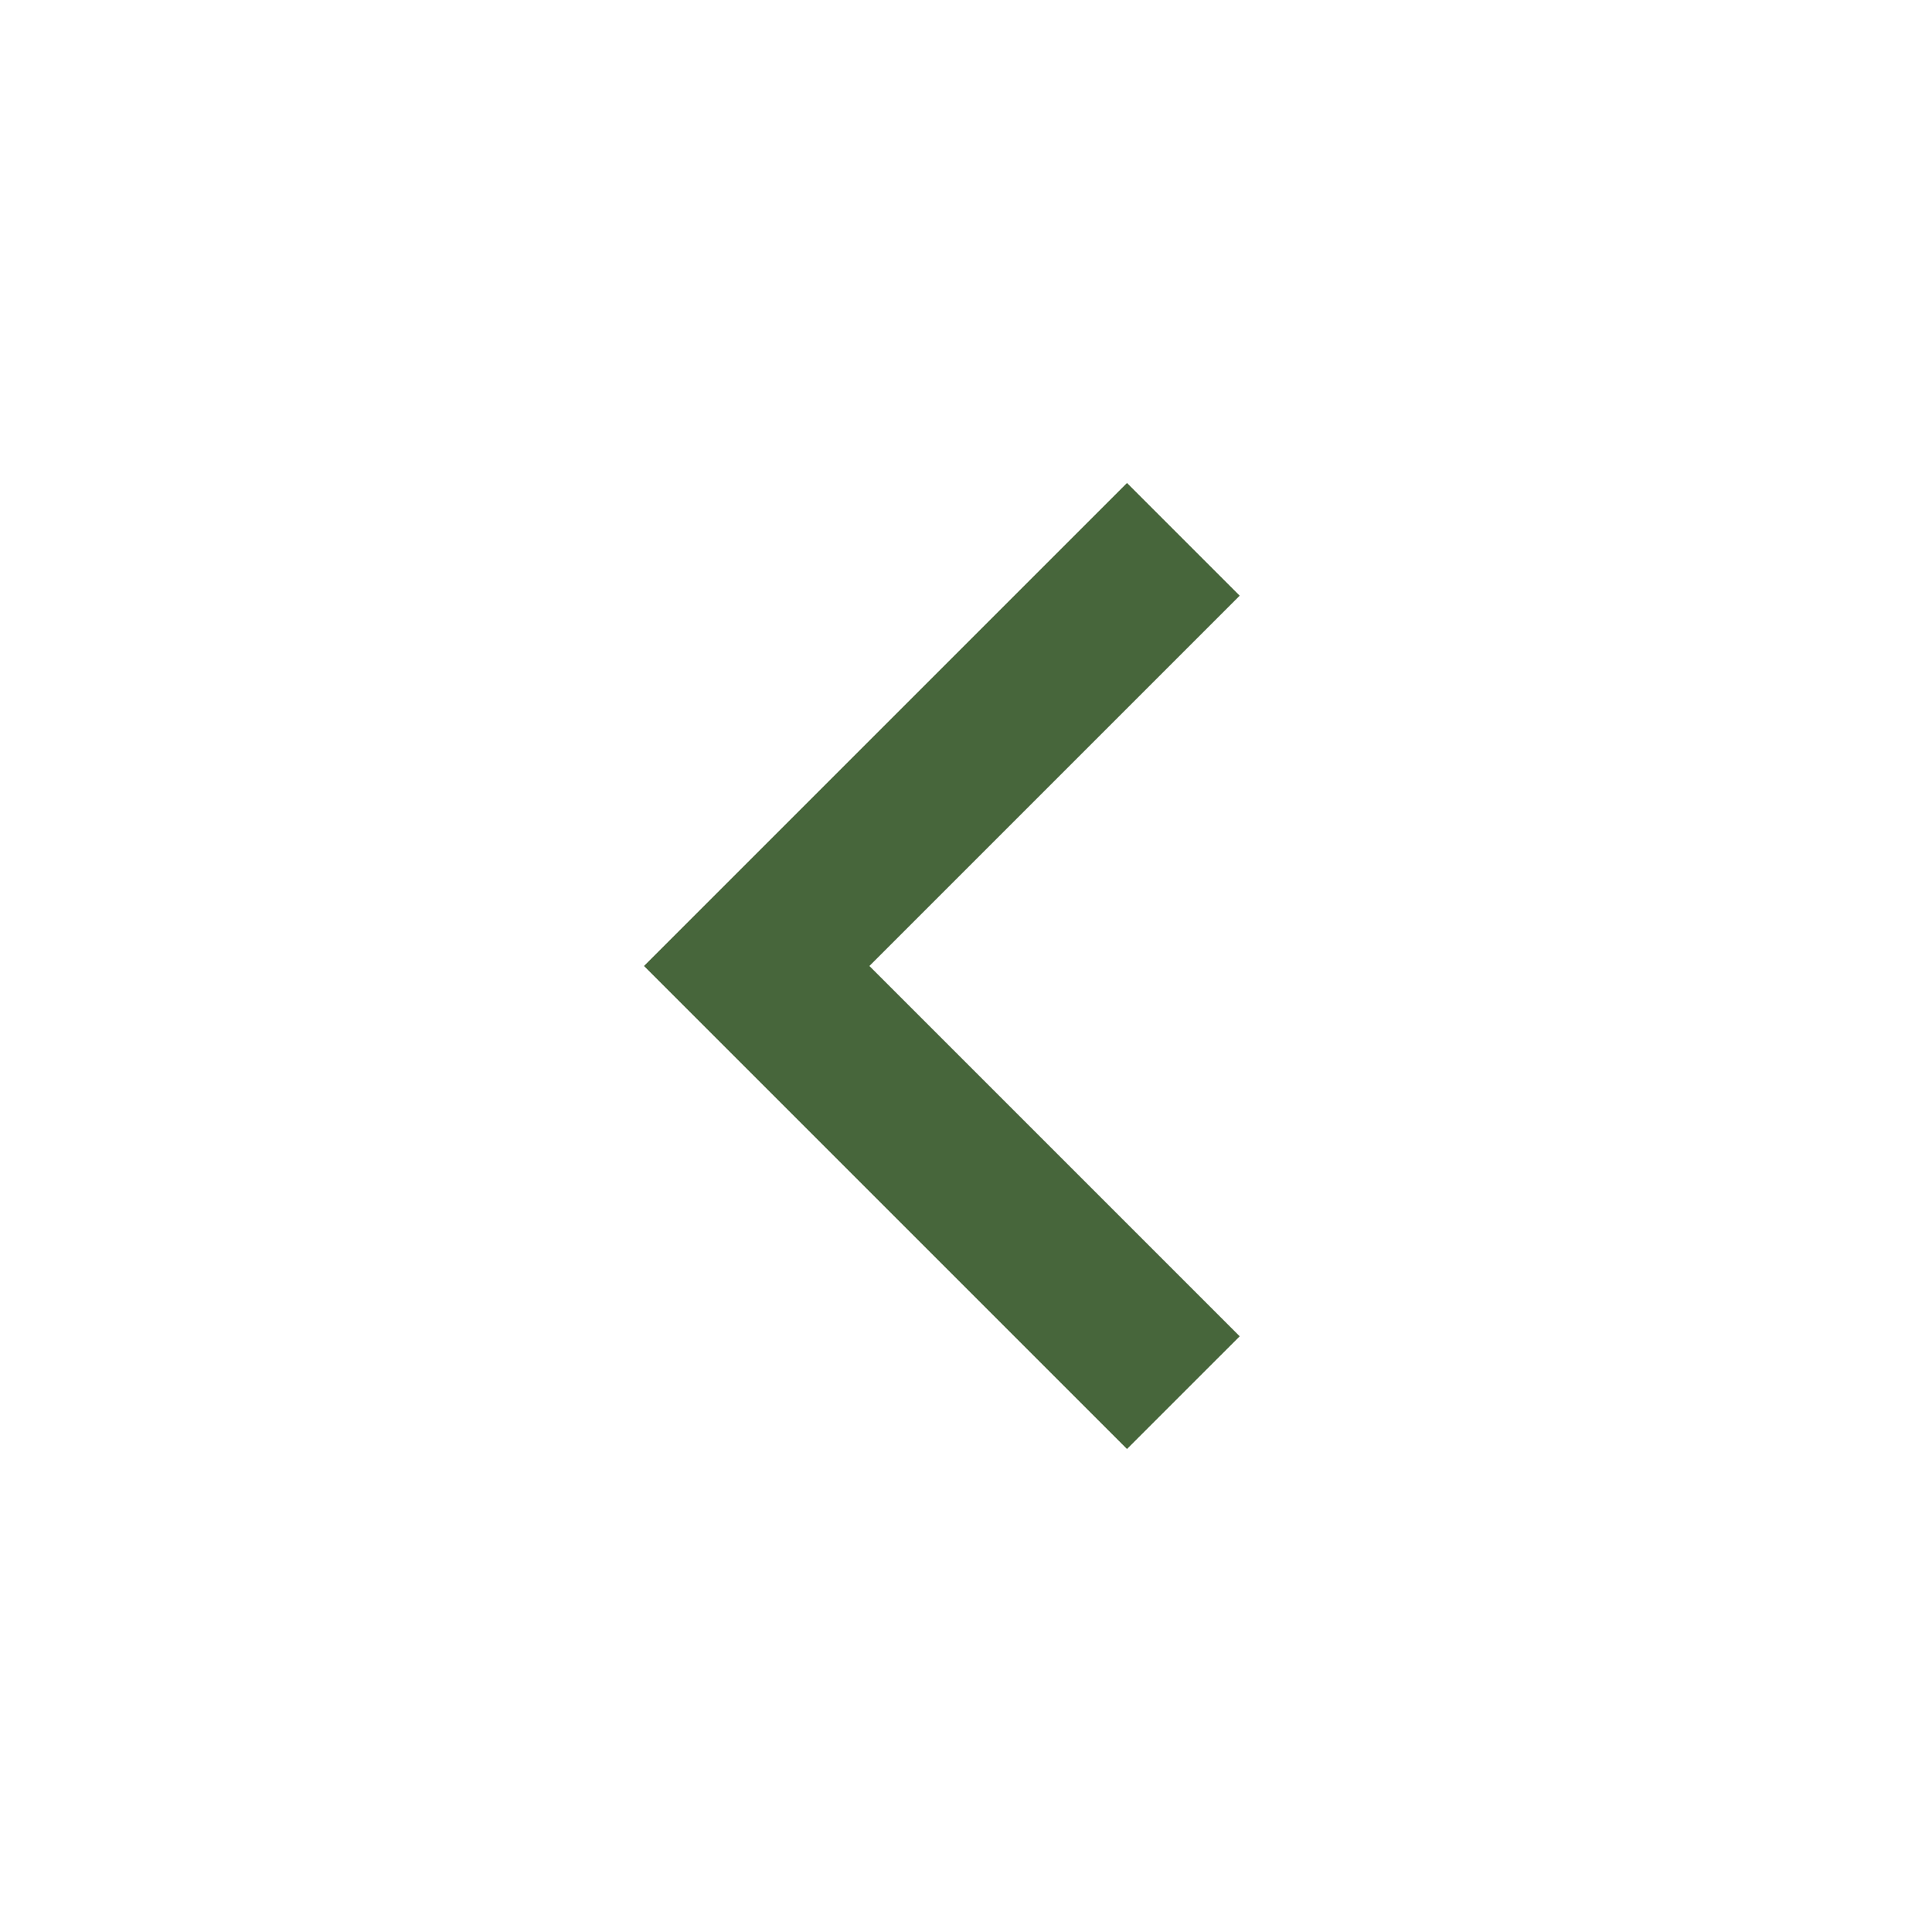
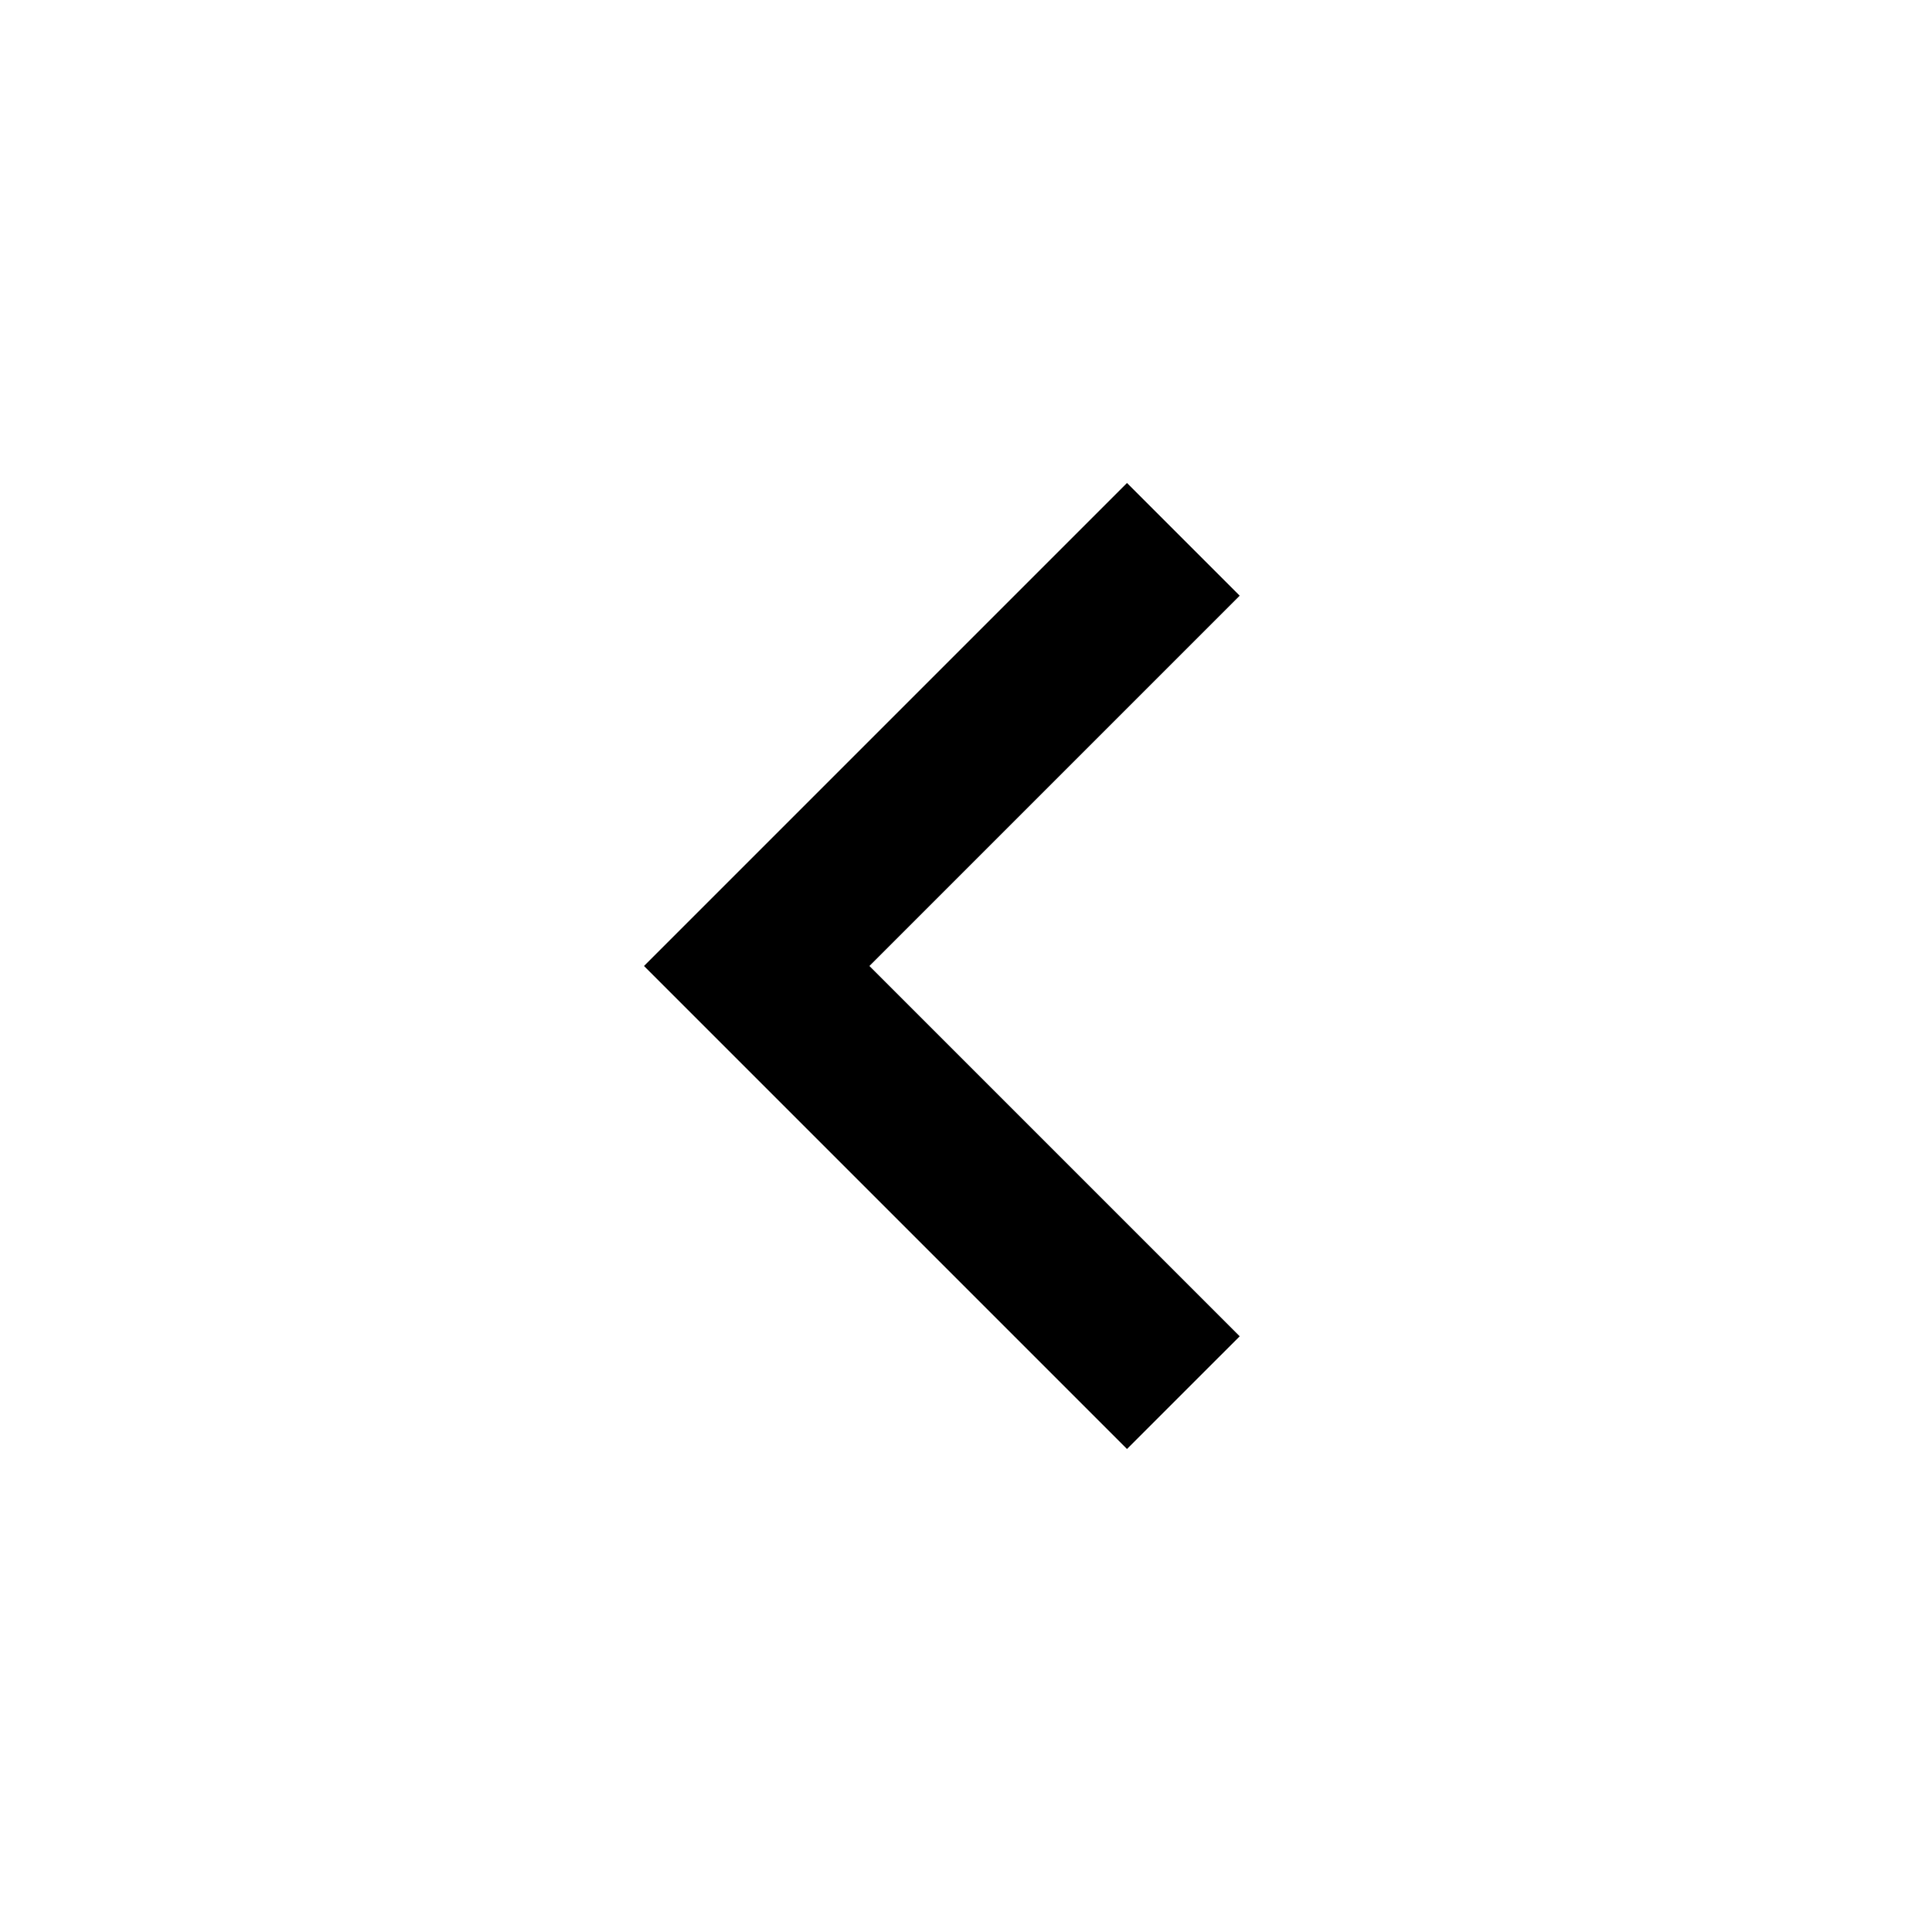
- <svg xmlns="http://www.w3.org/2000/svg" height="24px" viewBox="0 -960 960 960" width="24px" fill="#47663B">
+ <svg xmlns="http://www.w3.org/2000/svg" height="24px" viewBox="0 -960 960 960" width="24px" fill="#000000">
  <path d="M560-240 320-480l240-240 56 56-184 184 184 184-56 56Z" />
</svg>
